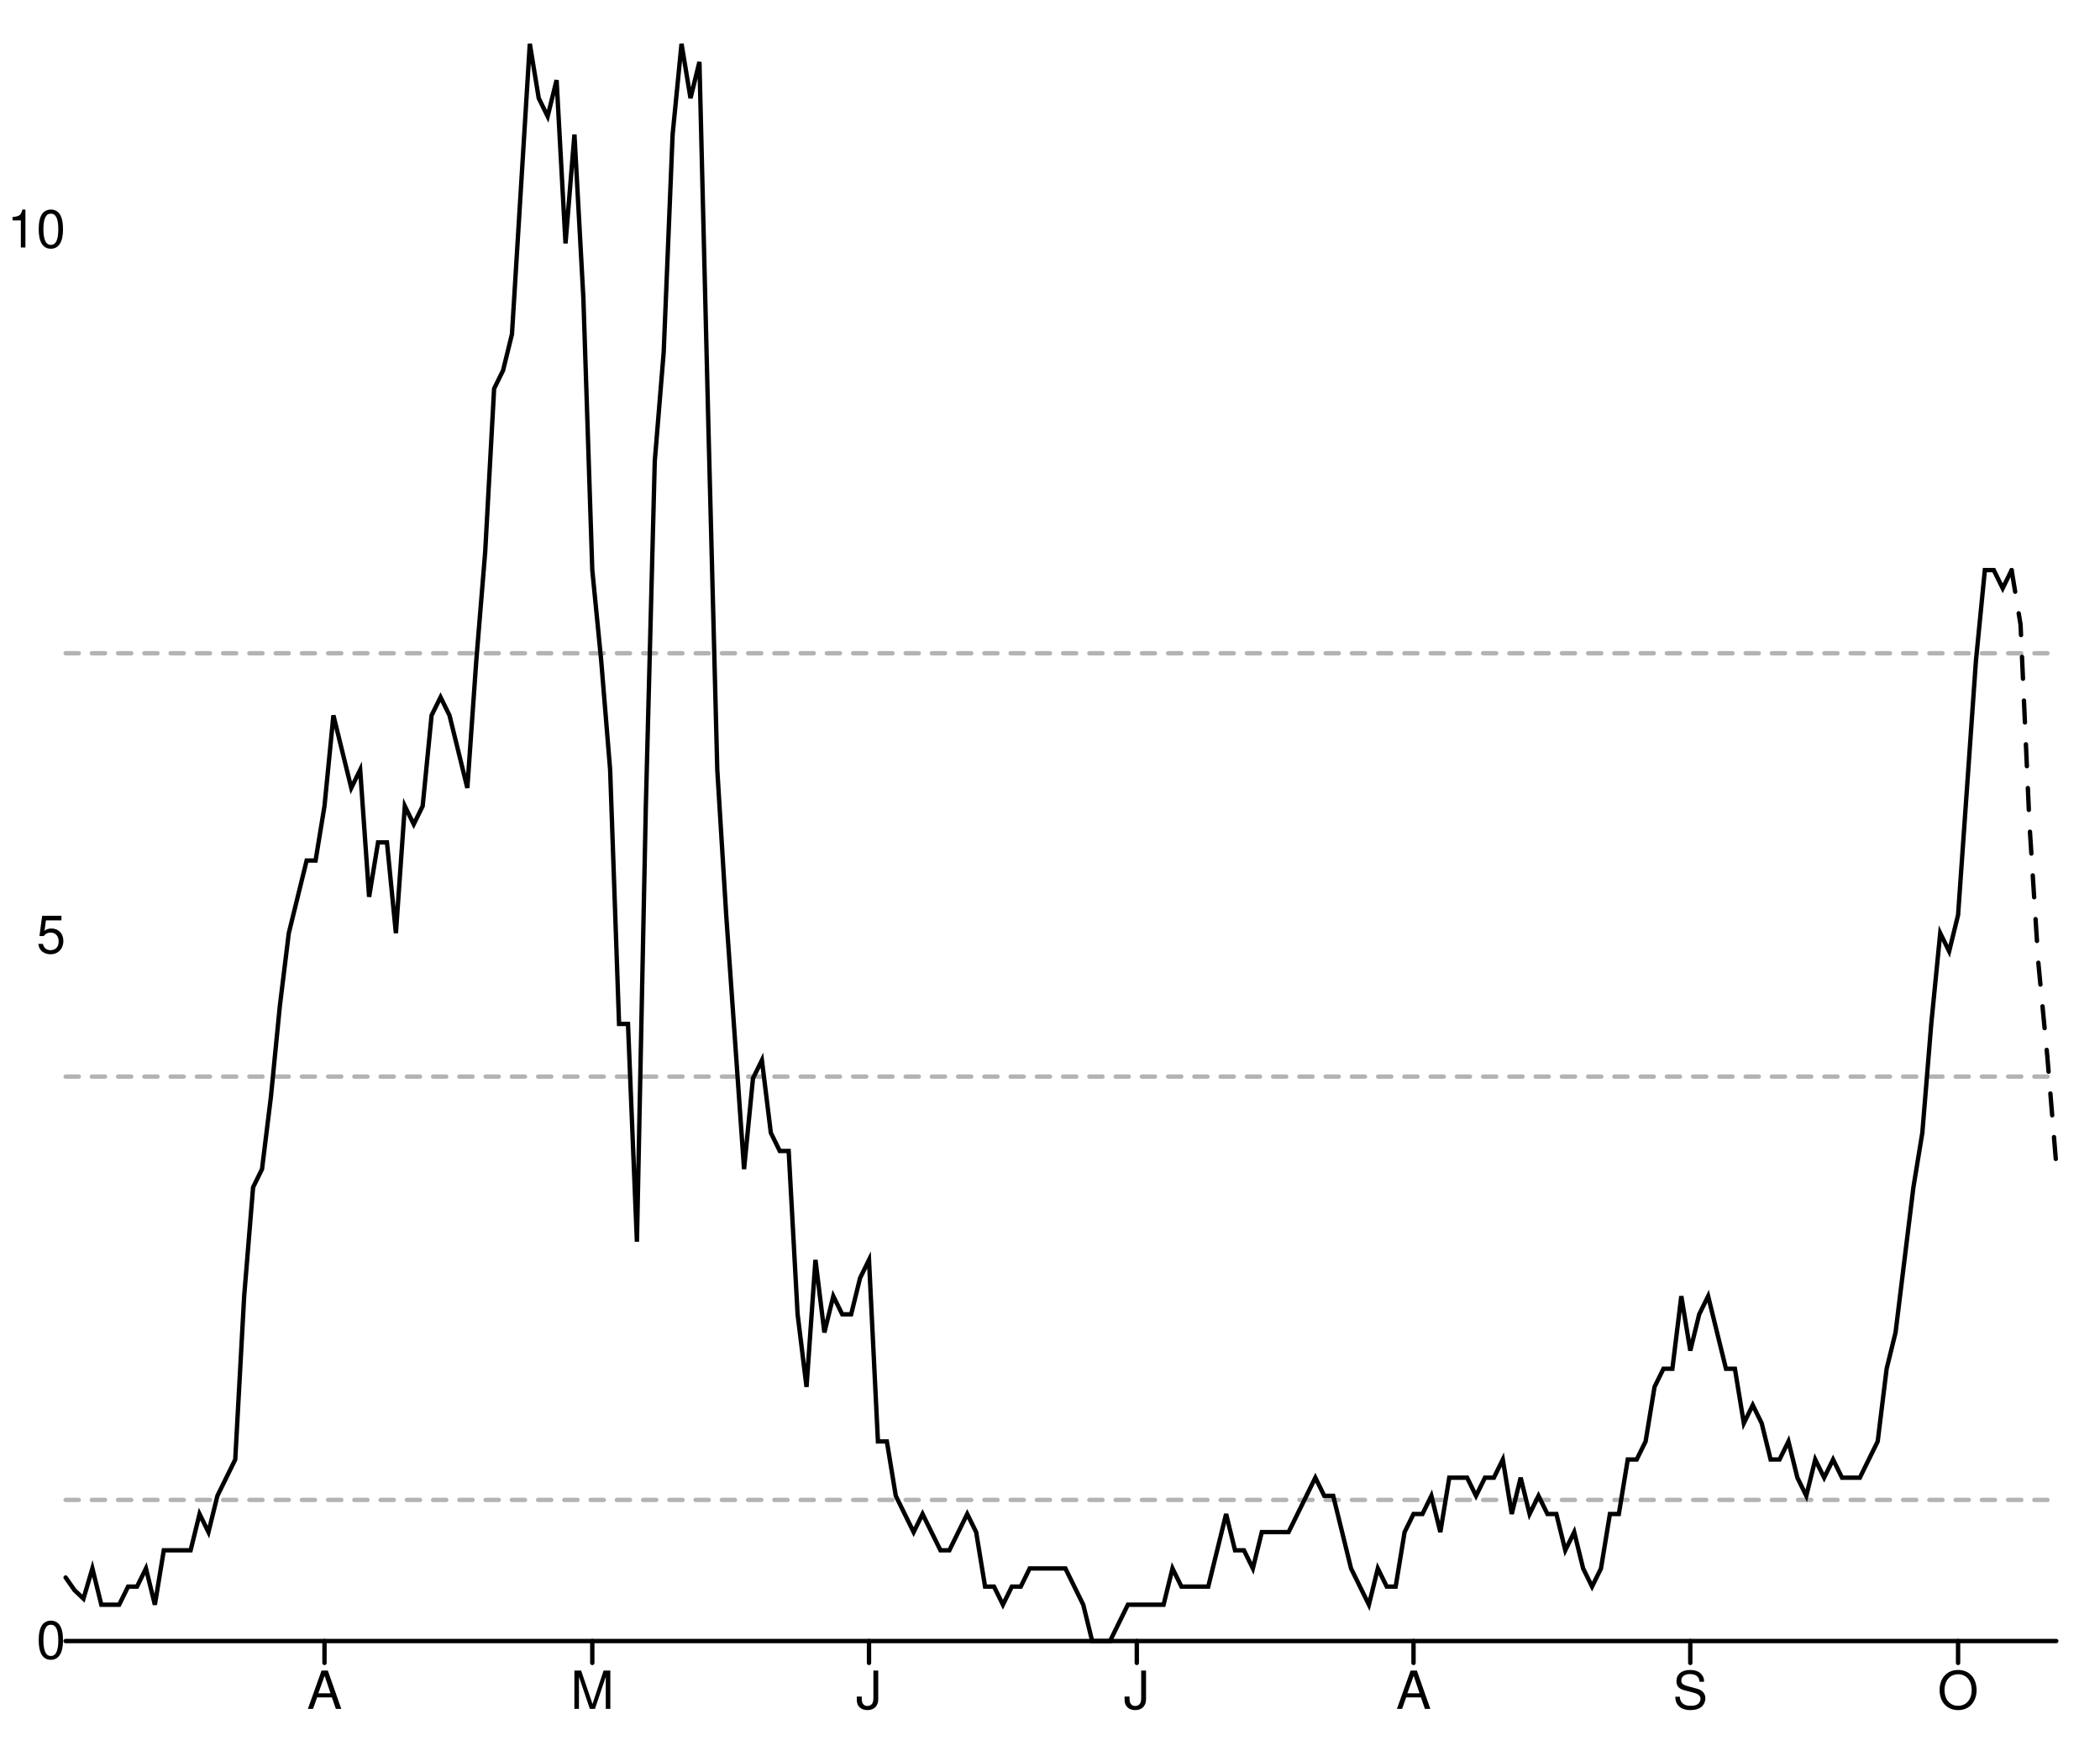
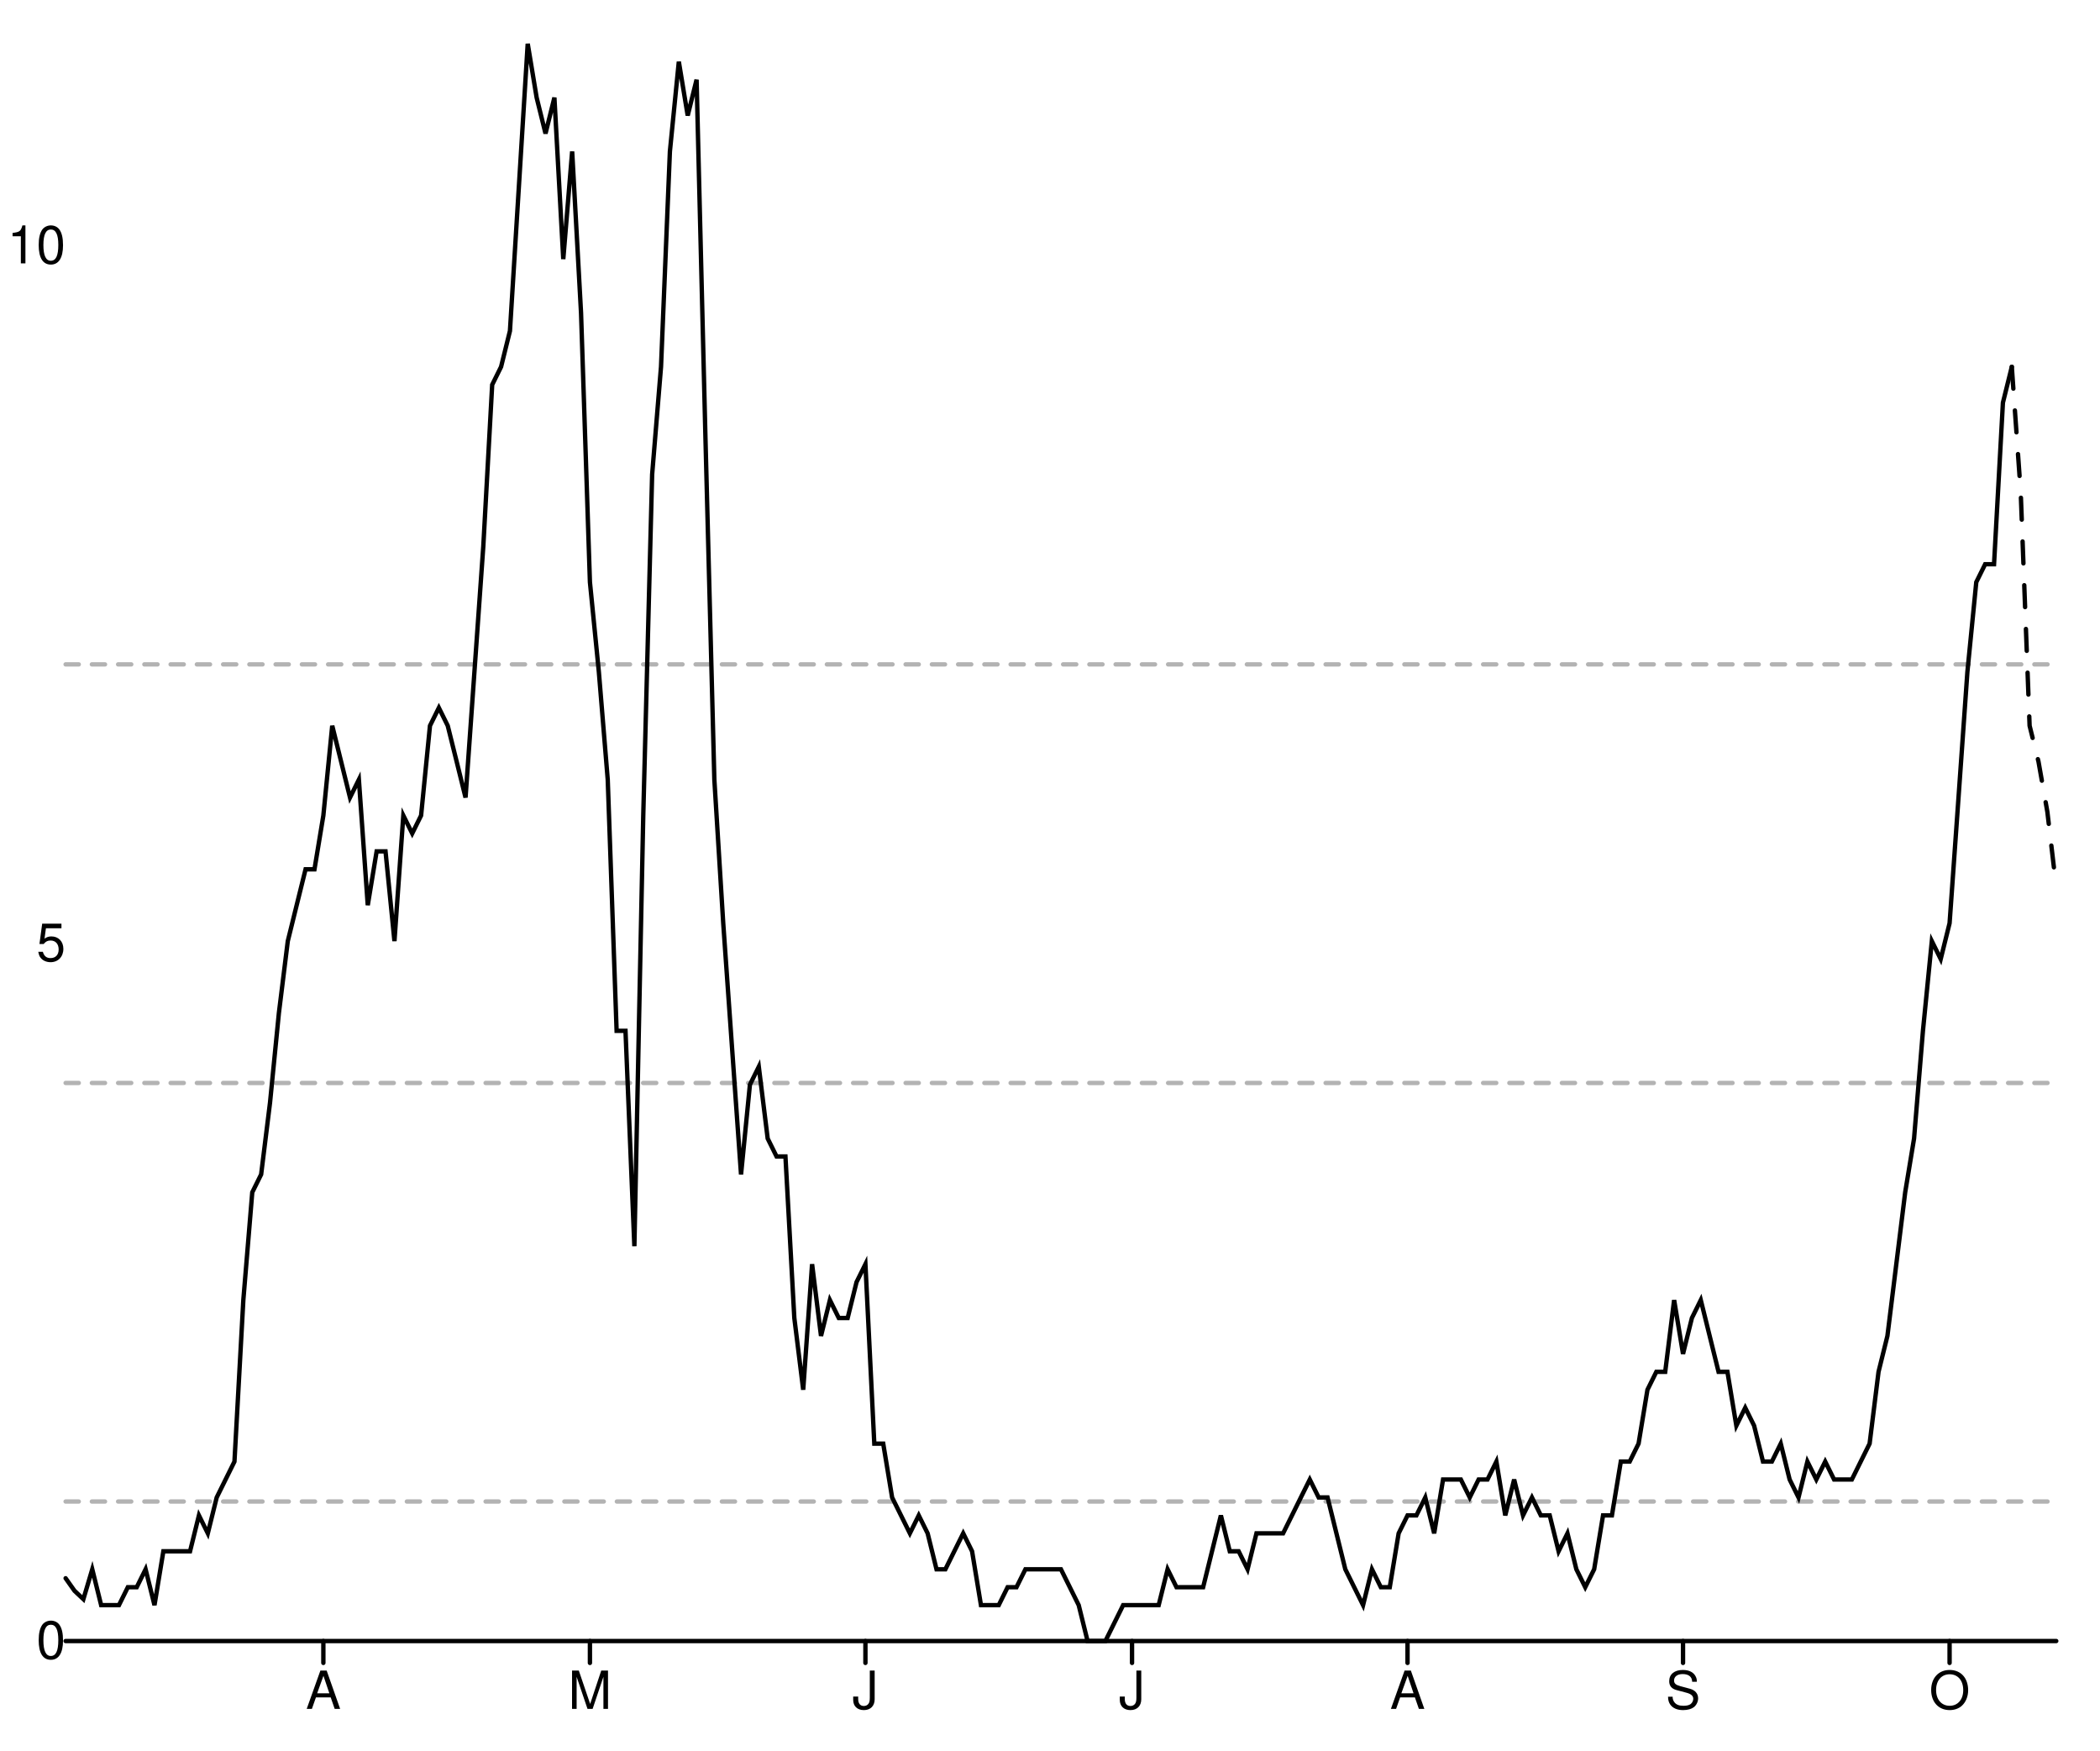
<svg xmlns="http://www.w3.org/2000/svg" width="480" height="400" viewBox="0 0 480 400" style="overflow:display" preserveAspectRatio="xMinYMin meet" overflow="visible">
  <defs>
    <style>
	.data-series path.line { fill-opacity: 0; stroke: black; }
	.data-series path.line.dotted { stroke-dasharray: 12 20 }
	.data-series circle { display: none; }
	.data-series:hover path.line, .data-series.on path.line { stroke-width: 1; }
	.data-series:hover circle, .data-series.on circle { display: inline; }
	.data-series circle:hover, .data-series circle.on { r: 1px!important; }
	.graph-grid { font-family: "Helvetica Neue",Helvetica,Arial,"Lucida Grande",sans-serif; }
	.graph-grid line { stroke: black; stroke-width: 1; stroke-linecap: round; }
	.graph-grid.graph-grid-x text { text-anchor: middle; dominant-baseline: hanging; transform: translateY(10px); }
	.graph-grid.graph-grid-y text { text-anchor: end; dominant-baseline: middle; transform: translateX(-10px); }
	</style>
  </defs>
  <g class="graph-grid graph-grid-y">
    <line x1="15.00" y1="375.00" x2="470.00" y2="375.00" data-left="15" />
    <text x="25" y="375" text-anchor="end">0</text>
-     <text x="25" y="213.774" text-anchor="end">5</text>
-     <text x="25" y="52.547" text-anchor="end">10</text>
+     <text x="25" y="215.585" text-anchor="end">5</text>
+     <text x="25" y="56.17" text-anchor="end">10</text>
    <text style="text-anchor:middle;dominant-baseline:hanging;font-weight:bold;transform: translateY(192.5px) rotate(-90deg);" />
  </g>
  <g class="graph-grid graph-grid-x">
-     <line class="tick" x1="74.17" y1="375.00" x2="74.17" y2="380.00" />
-     <text x="74.17" y="375" text-anchor="middle">A</text>
-     <line class="tick" x1="135.38" y1="375.00" x2="135.38" y2="380.00" />
-     <text x="135.381" y="375" text-anchor="middle">M</text>
-     <line class="tick" x1="198.63" y1="375.00" x2="198.63" y2="380.00" />
-     <text x="198.632" y="375" text-anchor="middle">J</text>
-     <line class="tick" x1="259.84" y1="375.00" x2="259.84" y2="380.00" />
-     <text x="259.843" y="375" text-anchor="middle">J</text>
-     <line class="tick" x1="323.09" y1="375.00" x2="323.09" y2="380.00" />
-     <text x="323.094" y="375" text-anchor="middle">A</text>
-     <line class="tick" x1="386.35" y1="375.00" x2="386.35" y2="380.00" />
-     <text x="386.345" y="375" text-anchor="middle">S</text>
-     <line class="tick" x1="447.56" y1="375.00" x2="447.56" y2="380.00" />
-     <text x="447.556" y="375" text-anchor="middle">O</text>
+     <line class="tick" x1="73.91" y1="375.00" x2="73.91" y2="380.00" />
+     <text x="73.906" y="375" text-anchor="middle">A</text>
+     <line class="tick" x1="134.84" y1="375.00" x2="134.84" y2="380.00" />
+     <text x="134.844" y="375" text-anchor="middle">M</text>
+     <line class="tick" x1="197.81" y1="375.00" x2="197.81" y2="380.00" />
+     <text x="197.812" y="375" text-anchor="middle">J</text>
+     <line class="tick" x1="258.75" y1="375.00" x2="258.75" y2="380.00" />
+     <text x="258.75" y="375" text-anchor="middle">J</text>
+     <line class="tick" x1="321.72" y1="375.00" x2="321.72" y2="380.00" />
+     <text x="321.719" y="375" text-anchor="middle">A</text>
+     <line class="tick" x1="384.69" y1="375.00" x2="384.69" y2="380.00" />
+     <text x="384.688" y="375" text-anchor="middle">S</text>
+     <line class="tick" x1="445.62" y1="375.00" x2="445.62" y2="380.00" />
+     <text x="445.625" y="375" text-anchor="middle">O</text>
    <text style="text-anchor:middle;dominant-baseline:hanging;font-weight:bold;transform: translateY(192.5px) rotate(-90deg);" />
  </g>
  <g data-series="widespread" class="data-series">
-     <path d="M 15.00,149.28L 470.00,149.28" id="E07000181-level-0" class="line" stroke-width="1" stroke-linecap="round" stroke-dasharray="3,3" fill-opacity="0.3" opacity="0.3" />
+     <path d="M 15.00,151.82L 470.00,151.82" id="E07000181-level-0" class="line" stroke-width="1" stroke-linecap="round" stroke-dasharray="3,3" fill-opacity="0.3" opacity="0.3" />
  </g>
  <g data-series="substantial" class="data-series">
-     <path d="M 15.00,246.02L 470.00,246.02" id="E07000181-level-1" class="line" stroke-width="1" stroke-linecap="round" stroke-dasharray="3,3" fill-opacity="0.3" opacity="0.3" />
+     <path d="M 15.00,247.47L 470.00,247.47" id="E07000181-level-1" class="line" stroke-width="1" stroke-linecap="round" stroke-dasharray="3,3" fill-opacity="0.3" opacity="0.3" />
  </g>
  <g data-series="moderate" class="data-series">
-     <path d="M 15.00,342.75L 470.00,342.75" id="E07000181-level-2" class="line" stroke-width="1" stroke-linecap="round" stroke-dasharray="3,3" fill-opacity="0.3" opacity="0.3" />
+     <path d="M 15.00,343.12L 470.00,343.12" id="E07000181-level-2" class="line" stroke-width="1" stroke-linecap="round" stroke-dasharray="3,3" fill-opacity="0.3" opacity="0.3" />
  </g>
  <g data-series="new-cases" class="data-series">
-     <path d="M 15.00,360.48L 17.04,363.39L 19.08,365.32L 21.12,358.41L 23.16,366.70L 25.20,366.70L 27.24,366.70L 29.28,362.56L 31.32,362.56L 33.36,358.41L 35.40,366.70L 37.44,354.26L 39.48,354.26L 41.52,354.26L 43.57,354.26L 45.61,345.97L 47.65,350.11L 49.69,341.82L 51.73,337.67L 53.77,333.52L 55.81,296.19L 57.85,271.31L 59.89,267.16L 61.93,250.57L 63.97,229.83L 66.01,213.24L 68.05,204.94L 70.09,196.65L 72.13,196.65L 74.17,184.20L 76.21,163.47L 78.25,171.76L 80.29,180.06L 82.33,175.91L 84.37,204.94L 86.41,192.50L 88.45,192.50L 90.49,213.24L 92.53,184.20L 94.57,188.35L 96.61,184.20L 98.65,163.47L 100.70,159.32L 102.74,163.47L 104.78,171.76L 106.82,180.06L 108.86,151.02L 110.90,126.14L 112.94,88.81L 114.98,84.66L 117.02,76.36L 119.06,43.18L 121.10,10.00L 123.14,22.44L 125.18,26.59L 127.22,18.30L 129.26,55.62L 131.30,30.74L 133.34,68.07L 135.38,130.28L 137.42,151.02L 139.46,175.91L 141.50,233.98L 143.54,233.98L 145.58,283.75L 147.62,184.20L 149.66,105.40L 151.70,80.51L 153.74,30.74L 155.78,10.00L 157.83,22.44L 159.87,14.15L 161.91,97.10L 163.95,175.91L 165.99,209.09L 168.03,238.12L 170.07,267.16L 172.11,246.42L 174.15,242.27L 176.19,258.86L 178.23,263.01L 180.27,263.01L 182.31,300.34L 184.35,316.93L 186.39,287.90L 188.43,304.49L 190.47,296.19L 192.51,300.34L 194.55,300.34L 196.59,292.05L 198.63,287.90L 200.67,329.38L 202.71,329.38L 204.75,341.82L 206.79,345.97L 208.83,350.11L 210.87,345.97L 212.91,350.11L 214.96,354.26L 217.00,354.26L 219.04,350.11L 221.08,345.97L 223.12,350.11L 225.16,362.56L 227.20,362.56L 229.24,366.70L 231.28,362.56L 233.32,362.56L 235.36,358.41L 237.40,358.41L 239.44,358.41L 241.48,358.41L 243.52,358.41L 245.56,362.56L 247.60,366.70L 249.64,375.00L 251.68,375.00L 253.72,375.00L 255.76,370.85L 257.80,366.70L 259.84,366.70L 261.88,366.70L 263.92,366.70L 265.96,366.70L 268.00,358.41L 270.04,362.56L 272.09,362.56L 274.13,362.56L 276.17,362.56L 278.21,354.26L 280.25,345.97L 282.29,354.26L 284.33,354.26L 286.37,358.41L 288.41,350.11L 290.45,350.11L 292.49,350.11L 294.53,350.11L 296.57,345.97L 298.61,341.82L 300.65,337.67L 302.69,341.82L 304.73,341.82L 306.77,350.11L 308.81,358.41L 310.85,362.56L 312.89,366.70L 314.93,358.41L 316.97,362.56L 319.01,362.56L 321.05,350.11L 323.09,345.97L 325.13,345.97L 327.17,341.82L 329.22,350.11L 331.26,337.67L 333.30,337.67L 335.34,337.67L 337.38,341.82L 339.42,337.67L 341.46,337.67L 343.50,333.52L 345.54,345.97L 347.58,337.67L 349.62,345.97L 351.66,341.82L 353.70,345.97L 355.74,345.97L 357.78,354.26L 359.82,350.11L 361.86,358.41L 363.90,362.56L 365.94,358.41L 367.98,345.97L 370.02,345.97L 372.06,333.52L 374.10,333.52L 376.14,329.38L 378.18,316.93L 380.22,312.78L 382.26,312.78L 384.30,296.19L 386.35,308.64L 388.39,300.34L 390.43,296.19L 392.47,304.49L 394.51,312.78L 396.55,312.78L 398.59,325.23L 400.63,321.08L 402.67,325.23L 404.71,333.52L 406.75,333.52L 408.79,329.38L 410.83,337.67L 412.87,341.82L 414.91,333.52L 416.95,337.67L 418.99,333.52L 421.03,337.67L 423.07,337.67L 425.11,337.67L 427.15,333.52L 429.19,329.38L 431.23,312.78L 433.27,304.49L 435.31,287.90L 437.35,271.31L 439.39,258.86L 441.43,233.98L 443.48,213.24L 445.52,217.39L 447.56,209.09L 449.60,180.06L 451.64,151.02L 453.68,130.28L 455.72,130.28L 457.76,134.43L 459.80,130.28" id="New cases" class="line" stroke-width="1" stroke-linecap="round" />
+     <path d="M 15.00,360.65L 17.03,363.52L 19.06,365.43L 21.09,358.60L 23.12,366.80L 25.16,366.80L 27.19,366.80L 29.22,362.70L 31.25,362.70L 33.28,358.60L 35.31,366.80L 37.34,354.49L 39.38,354.49L 41.41,354.49L 43.44,354.49L 45.47,346.29L 47.50,350.39L 49.53,342.19L 51.56,338.09L 53.59,333.99L 55.62,297.08L 57.66,272.47L 59.69,268.37L 61.72,251.97L 63.75,231.46L 65.78,215.06L 67.81,206.85L 69.84,198.65L 71.88,198.65L 73.91,186.35L 75.94,165.84L 77.97,174.04L 80.00,182.25L 82.03,178.15L 84.06,206.85L 86.09,194.55L 88.12,194.55L 90.16,215.06L 92.19,186.35L 94.22,190.45L 96.25,186.35L 98.28,165.84L 100.31,161.74L 102.34,165.84L 104.38,174.04L 106.41,182.25L 108.44,153.54L 110.47,124.83L 112.50,87.92L 114.53,83.82L 116.56,75.62L 118.59,42.81L 120.62,10.00L 122.66,22.30L 124.69,30.51L 126.72,22.30L 128.75,59.21L 130.78,34.61L 132.81,71.52L 134.84,133.03L 136.88,153.54L 138.91,178.15L 140.94,235.56L 142.97,235.56L 145.00,284.78L 147.03,186.35L 149.06,108.43L 151.09,83.82L 153.12,34.61L 155.16,14.10L 157.19,26.40L 159.22,18.20L 161.25,100.22L 163.28,178.15L 165.31,210.96L 167.34,239.66L 169.38,268.37L 171.41,247.87L 173.44,243.76L 175.47,260.17L 177.50,264.27L 179.53,264.27L 181.56,301.18L 183.59,317.58L 185.62,288.88L 187.66,305.28L 189.69,297.08L 191.72,301.18L 193.75,301.18L 195.78,292.98L 197.81,288.88L 199.84,329.89L 201.88,329.89L 203.91,342.19L 205.94,346.29L 207.97,350.39L 210.00,346.29L 212.03,350.39L 214.06,358.60L 216.09,358.60L 218.12,354.49L 220.16,350.39L 222.19,354.49L 224.22,366.80L 226.25,366.80L 228.28,366.80L 230.31,362.70L 232.34,362.70L 234.38,358.60L 236.41,358.60L 238.44,358.60L 240.47,358.60L 242.50,358.60L 244.53,362.70L 246.56,366.80L 248.59,375.00L 250.63,375.00L 252.66,375.00L 254.69,370.90L 256.72,366.80L 258.75,366.80L 260.78,366.80L 262.81,366.80L 264.84,366.80L 266.88,358.60L 268.91,362.70L 270.94,362.70L 272.97,362.70L 275.00,362.70L 277.03,354.49L 279.06,346.29L 281.09,354.49L 283.12,354.49L 285.16,358.60L 287.19,350.39L 289.22,350.39L 291.25,350.39L 293.28,350.39L 295.31,346.29L 297.34,342.19L 299.38,338.09L 301.41,342.19L 303.44,342.19L 305.47,350.39L 307.50,358.60L 309.53,362.70L 311.56,366.80L 313.59,358.60L 315.62,362.70L 317.66,362.70L 319.69,350.39L 321.72,346.29L 323.75,346.29L 325.78,342.19L 327.81,350.39L 329.84,338.09L 331.88,338.09L 333.91,338.09L 335.94,342.19L 337.97,338.09L 340.00,338.09L 342.03,333.99L 344.06,346.29L 346.09,338.09L 348.12,346.29L 350.16,342.19L 352.19,346.29L 354.22,346.29L 356.25,354.49L 358.28,350.39L 360.31,358.60L 362.34,362.70L 364.38,358.60L 366.41,346.29L 368.44,346.29L 370.47,333.99L 372.50,333.99L 374.53,329.89L 376.56,317.58L 378.59,313.48L 380.62,313.48L 382.66,297.08L 384.69,309.38L 386.72,301.18L 388.75,297.08L 390.78,305.28L 392.81,313.48L 394.84,313.48L 396.88,325.79L 398.91,321.69L 400.94,325.79L 402.97,333.99L 405.00,333.99L 407.03,329.89L 409.06,338.09L 411.09,342.19L 413.12,333.99L 415.16,338.09L 417.19,333.99L 419.22,338.09L 421.25,338.09L 423.28,338.09L 425.31,333.99L 427.34,329.89L 429.38,313.48L 431.41,305.28L 433.44,288.88L 435.47,272.47L 437.50,260.17L 439.53,235.56L 441.56,215.06L 443.59,219.16L 445.62,210.96L 447.66,182.25L 449.69,153.54L 451.72,133.03L 453.75,128.93L 455.78,128.93L 457.81,92.02L 459.84,83.82" id="New cases" class="line" stroke-width="1" stroke-linecap="round" />
  </g>
  <g data-series="recent-cases" class="data-series">
-     <path d="M 459.80,130.28L 461.84,142.73L 463.88,188.35L 465.92,220.15L 467.96,241.44L 470.00,266.12" id="Recent cases" class="line" stroke-width="1" stroke-linecap="round" stroke-dasharray="5,5" />
+     <path d="M 459.84,83.82L 461.88,112.53L 463.91,165.84L 465.94,174.04L 467.97,185.53L 470.00,202.75" id="Recent cases" class="line" stroke-width="1" stroke-linecap="round" stroke-dasharray="5,5" />
  </g>
</svg>
